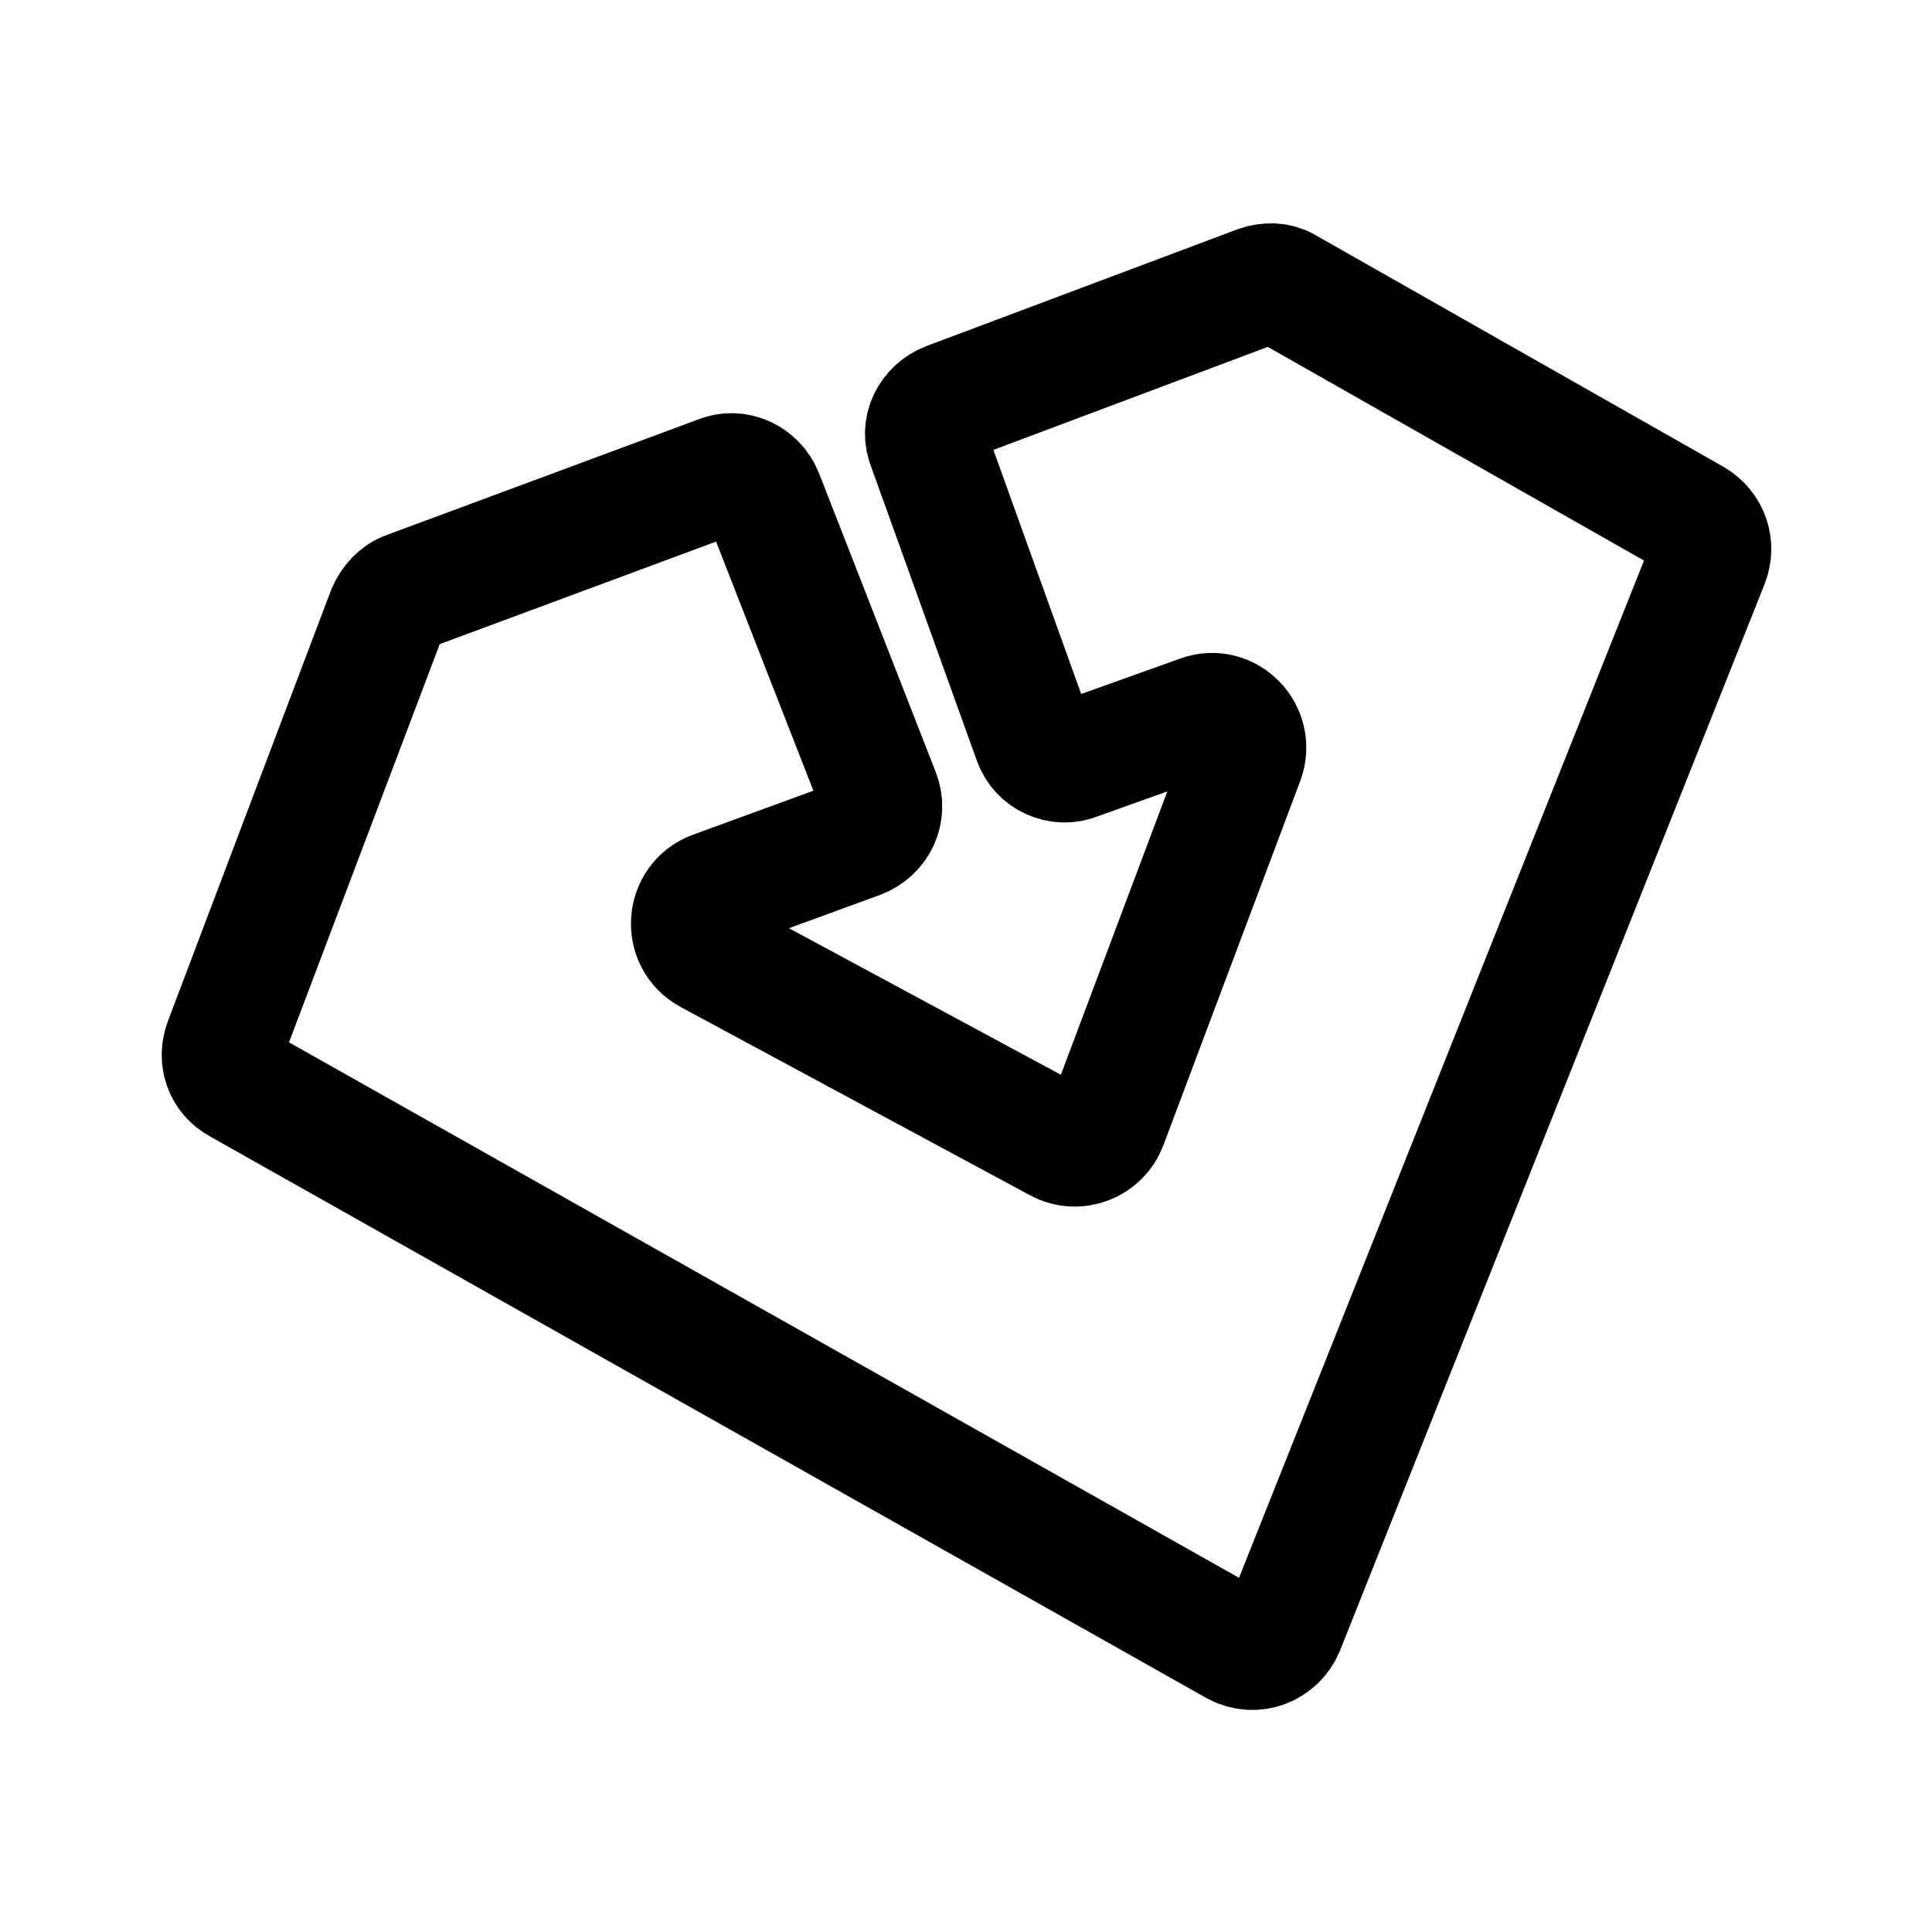
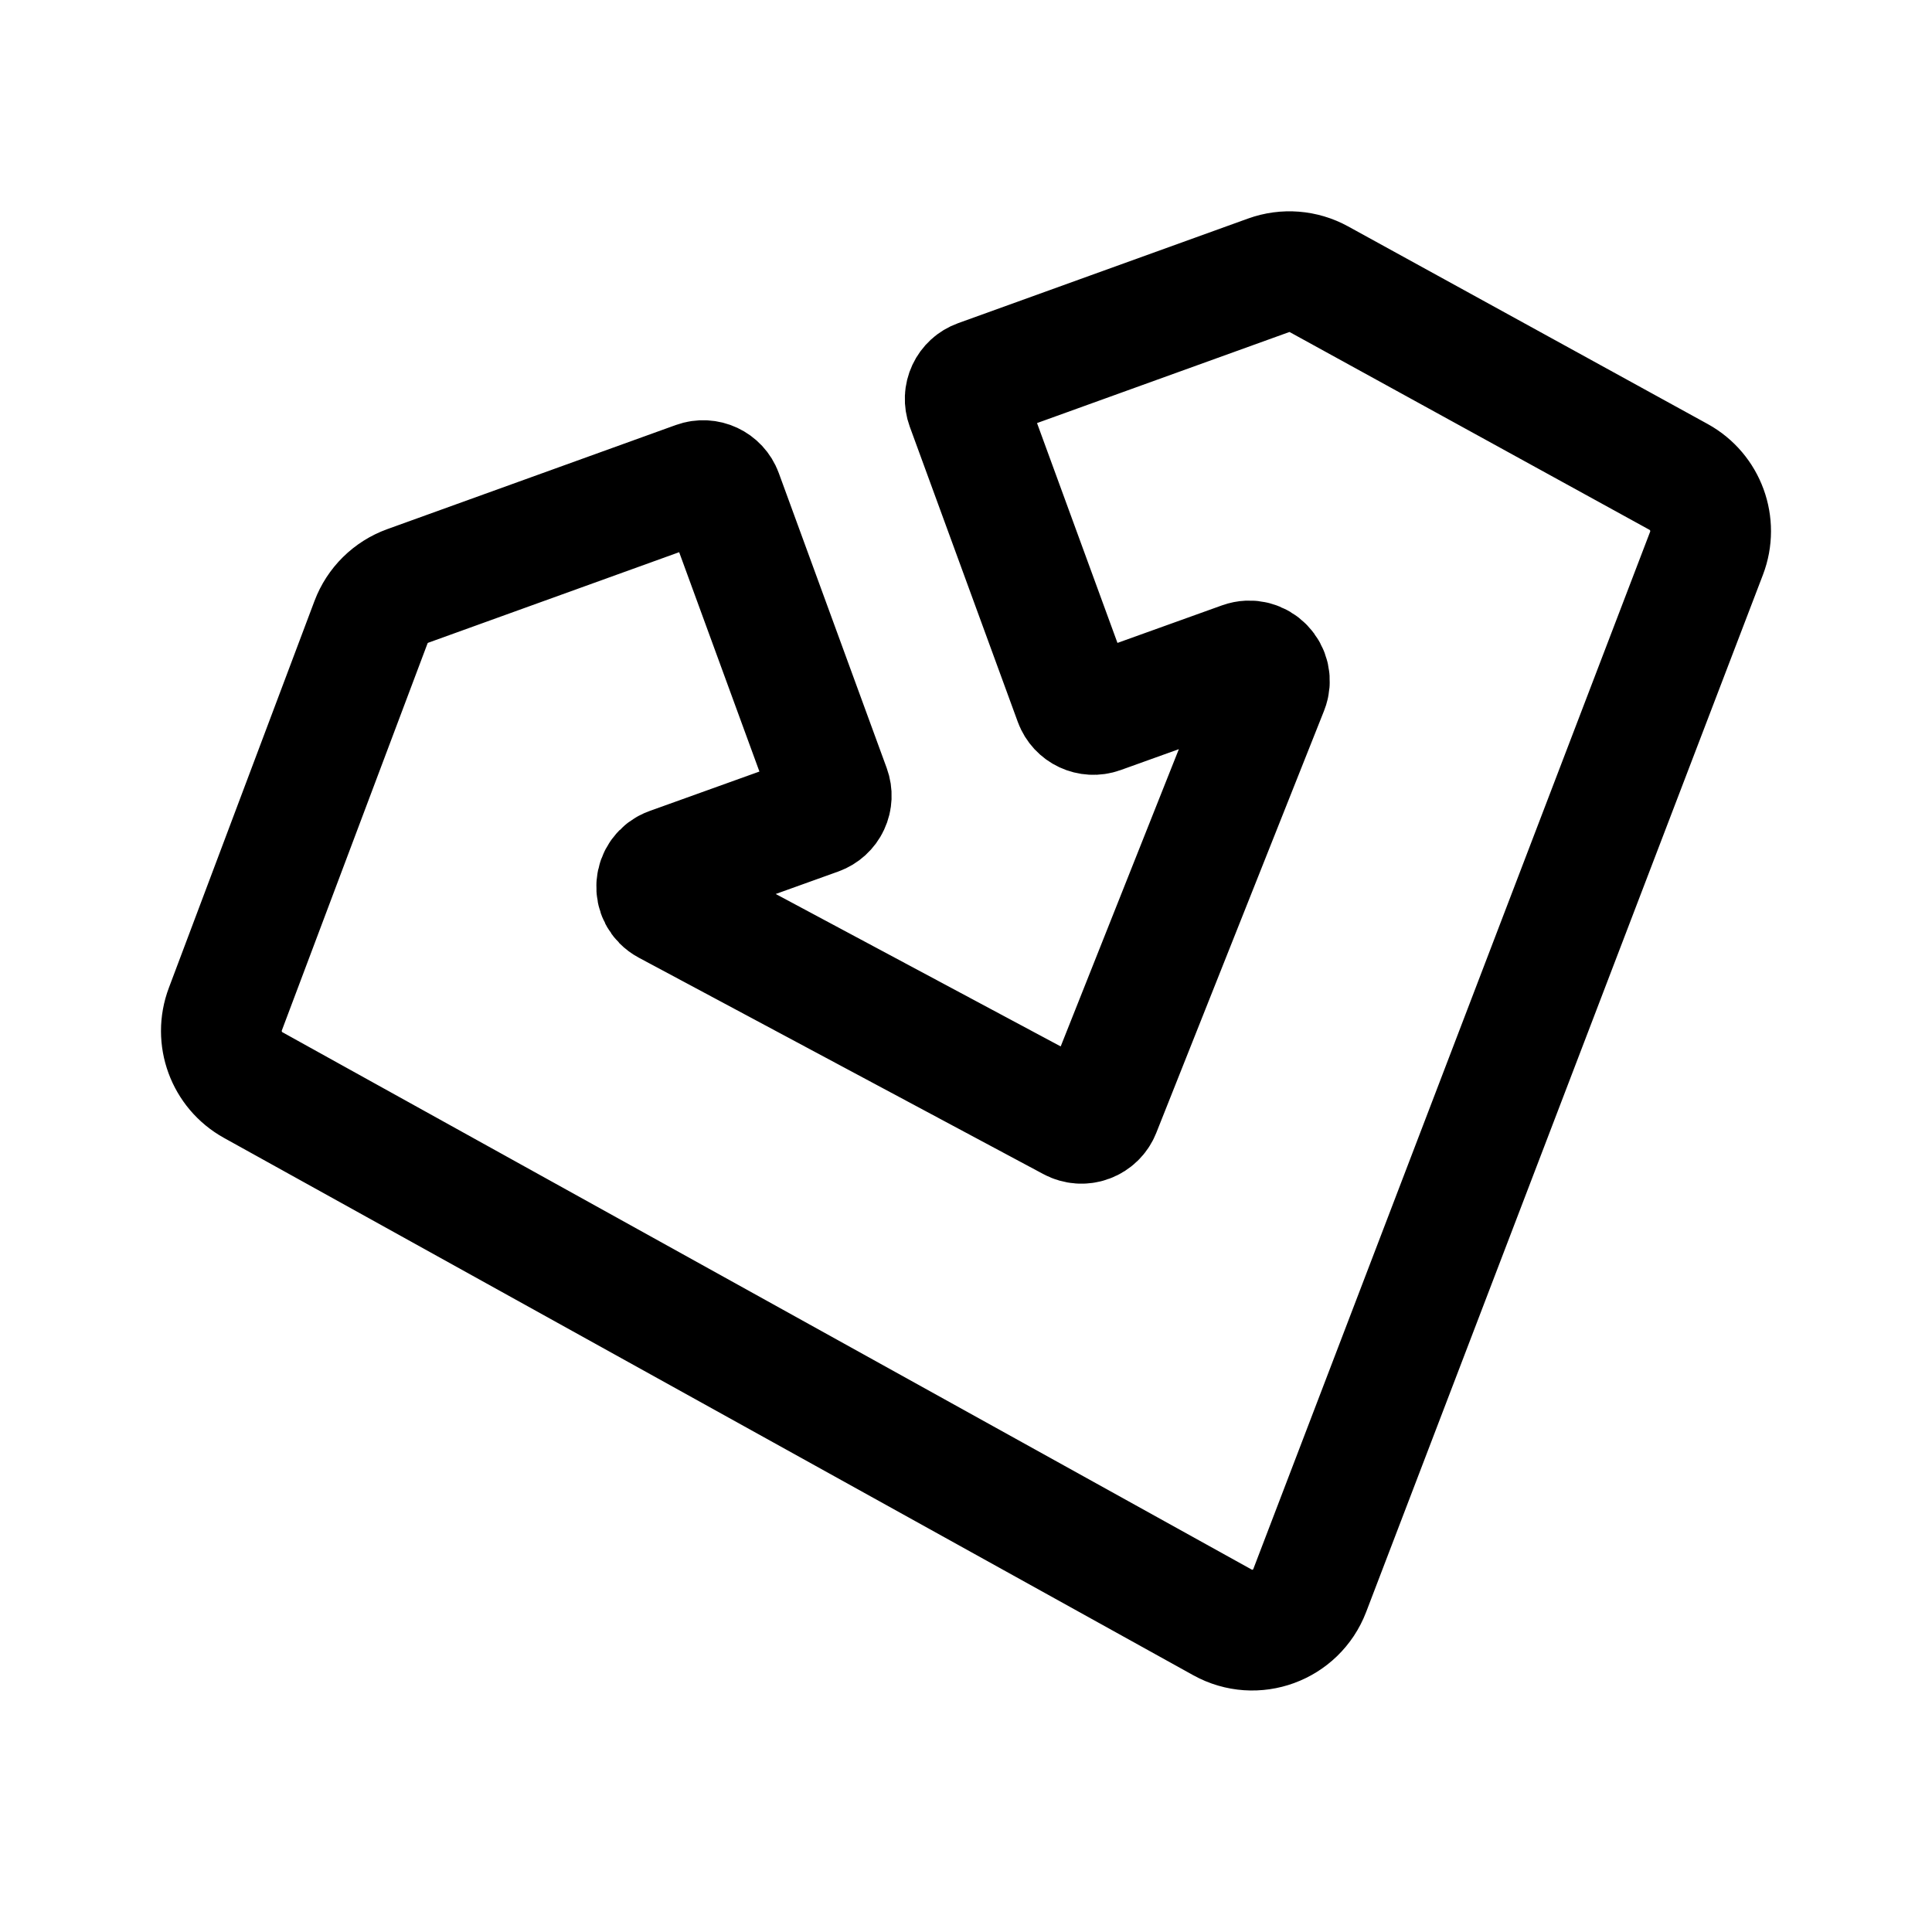
- <svg xmlns="http://www.w3.org/2000/svg" width="192" height="192" viewBox="0 0 192 192">
-   <path fill="none" stroke="#000" stroke-width="12" d="m92.2 44.3 10.5 29.2c.6 1.8 2.6 2.7 4.3 2l12.3-4.4c2.7-1 5.3 1.7 4.3 4.4L110 111.7c-.7 1.9-3 2.8-4.8 1.8L70.5 94.8c-2.6-1.4-2.3-5.2.4-6.2l14.5-5.3c1.8-.7 2.7-2.6 2-4.4L75.8 49.2c-.7-1.7-2.6-2.6-4.3-1.9l-31 11.5c-.9.3-1.6 1.1-2 2l-16.2 42.8c-.6 1.6 0 3.3 1.5 4.1l99 55.8c1.8 1 4 .2 4.8-1.7l42.2-106c.6-1.6 0-3.3-1.5-4.2l-40.5-23c-.8-.5-1.8-.5-2.7-.2L94.2 40c-1.8.7-2.7 2.6-2 4.3z" />
+ <svg xmlns="http://www.w3.org/2000/svg" width="192" height="192" viewBox="0 0 192 192" fill="none">
+   <path d="M22.396 100.285 36.868 61.84a6.131 6.131 0 0 1 3.655-3.61l28.68-10.349a2 2 0 0 1 2.558 1.194l10.726 29.317a2 2 0 0 1-1.202 2.57l-14.698 5.28c-1.63.585-1.795 2.827-.267 3.645l40.21 21.509a2 2 0 0 0 2.802-1.025l16.672-41.943c.636-1.6-.914-3.203-2.535-2.621l-14.131 5.076a2 2 0 0 1-2.554-1.195L96.043 40.332a2 2 0 0 1 1.2-2.568l28.825-10.402a6.101 6.101 0 0 1 5.011.393l35.739 19.641a6.153 6.153 0 0 1 2.774 7.59l-39.43 103.071c-1.332 3.481-5.422 4.978-8.674 3.175l-96.326-53.399a6.152 6.152 0 0 1-2.766-7.548Z" stroke="#000" stroke-width="12" stroke-linecap="round" stroke-linejoin="round" />
</svg>
